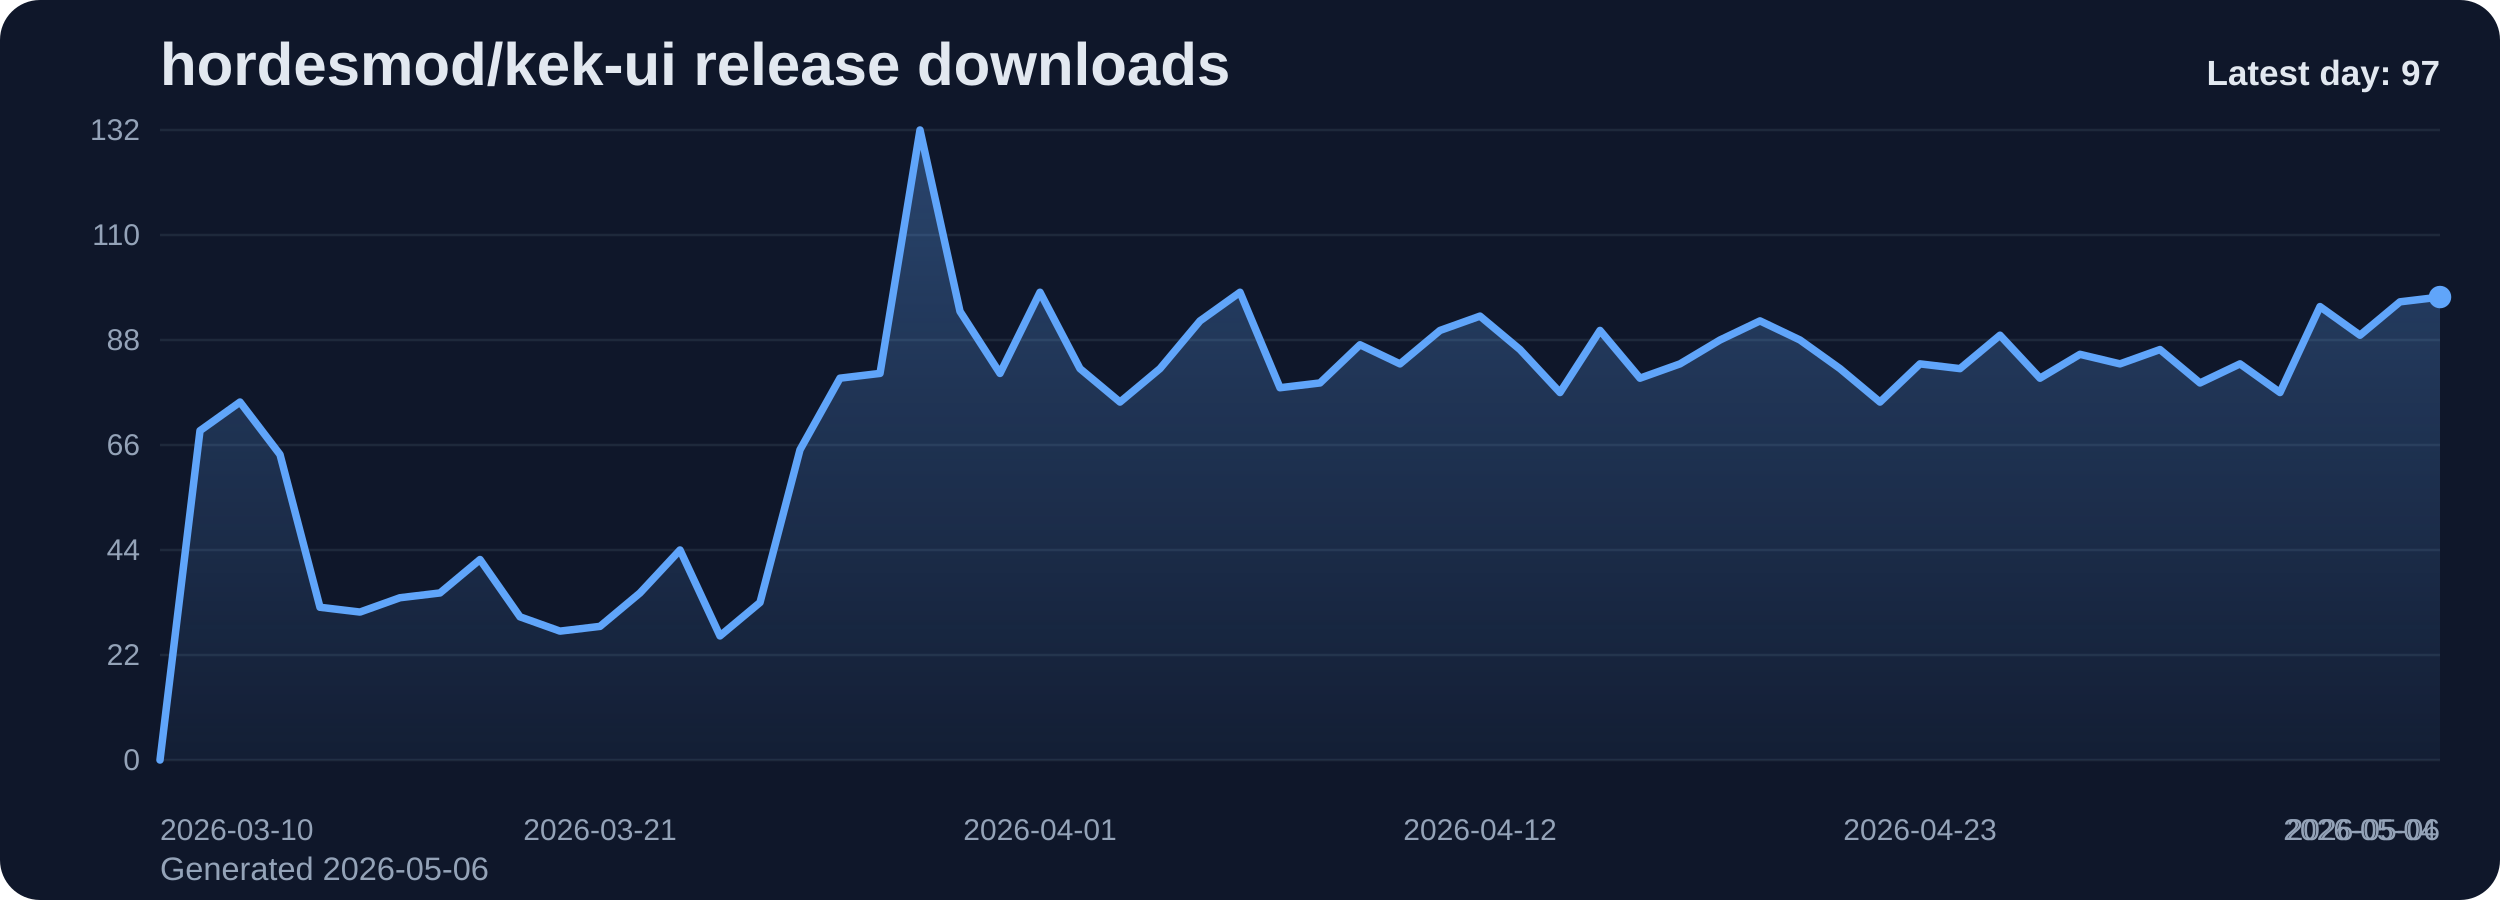
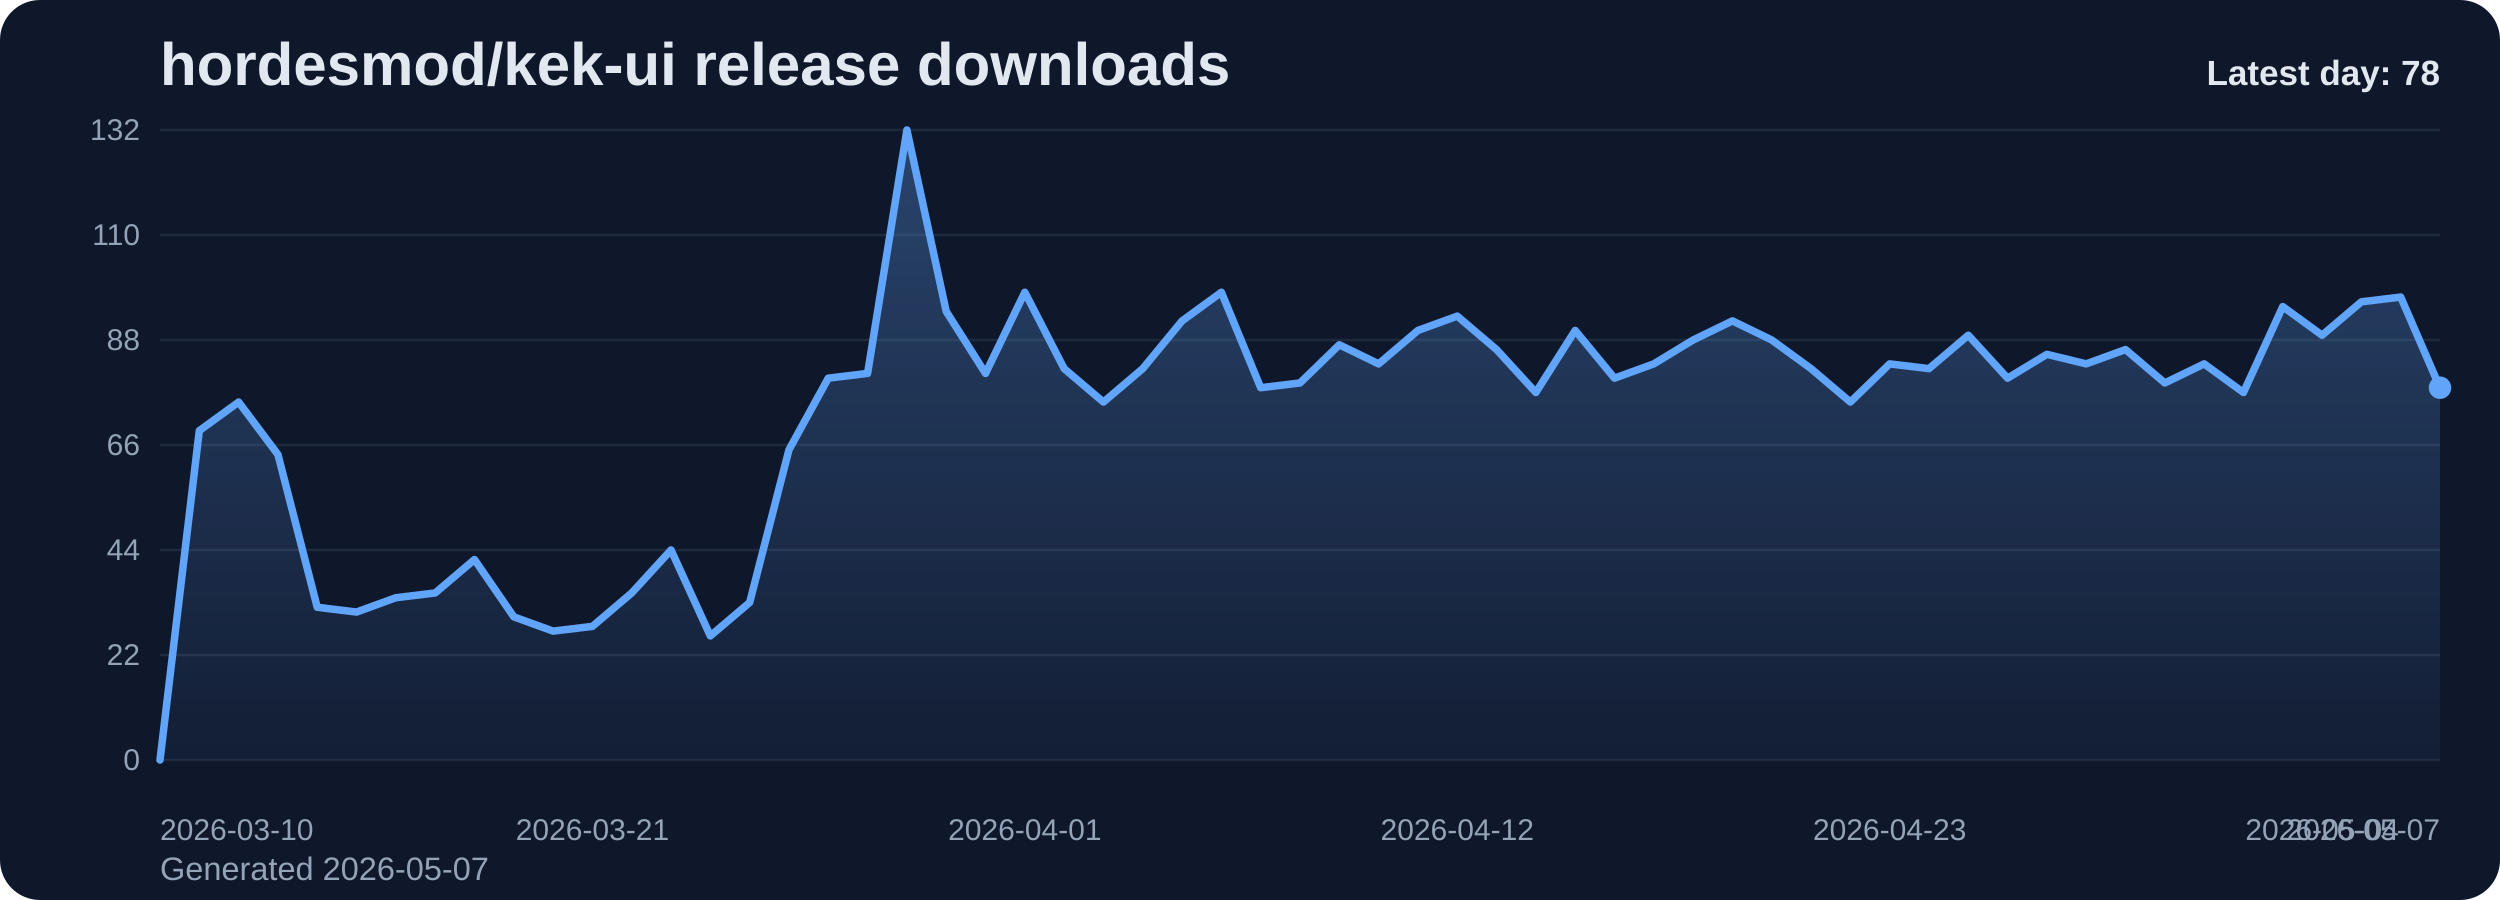
<svg xmlns="http://www.w3.org/2000/svg" viewBox="0 0 1000 360" role="img" aria-label="hordesmod/kek-ui release downloads chart">
  <defs>
    <linearGradient id="fill-daily-slate" x1="0" y1="0" x2="0" y2="1">
      <stop offset="0%" stop-color="#60a5fa" stop-opacity="0.32" />
      <stop offset="100%" stop-color="#60a5fa" stop-opacity="0.05" />
    </linearGradient>
    <style>
      .bg { fill: #0f172a; }
      .title { font: 700 24px Arial, sans-serif; fill: #e2e8f0; }
      .sub { font: 400 13px Arial, sans-serif; fill: #94a3b8; }
      .grid { stroke: #1e293b; stroke-width: 1; }
      .axis { font: 400 12px Arial, sans-serif; fill: #94a3b8; }
      .line { fill: none; stroke: #60a5fa; stroke-width: 3; stroke-linecap: round; stroke-linejoin: round; }
      .dot { fill: #60a5fa; }
      .value { font: 600 11px Arial, sans-serif; fill: #cbd5e1; }
      .latest { font: 700 14px Arial, sans-serif; fill: #e2e8f0; }
    </style>
  </defs>
  <rect class="bg" x="0" y="0" width="1000" height="360" rx="16" />
  <text class="title" x="64" y="34">hordesmod/kek-ui release downloads</text>
-   <text class="sub" x="64" y="352">Generated 2026-05-06</text>
+   <text class="sub" x="64" y="352">Generated 2026-05-07</text>
  <line x1="64" y1="52.00" x2="976" y2="52.00" class="grid" />
  <text x="56" y="56.00" text-anchor="end" class="axis">132</text>
  <line x1="64" y1="94.00" x2="976" y2="94.00" class="grid" />
  <text x="56" y="98.00" text-anchor="end" class="axis">110</text>
  <line x1="64" y1="136.00" x2="976" y2="136.00" class="grid" />
  <text x="56" y="140.00" text-anchor="end" class="axis">88</text>
  <line x1="64" y1="178.00" x2="976" y2="178.00" class="grid" />
  <text x="56" y="182.00" text-anchor="end" class="axis">66</text>
  <line x1="64" y1="220.00" x2="976" y2="220.00" class="grid" />
  <text x="56" y="224.00" text-anchor="end" class="axis">44</text>
  <line x1="64" y1="262.00" x2="976" y2="262.00" class="grid" />
  <text x="56" y="266.00" text-anchor="end" class="axis">22</text>
  <line x1="64" y1="304.00" x2="976" y2="304.00" class="grid" />
  <text x="56" y="308.00" text-anchor="end" class="axis">0</text>
-   <path d="M 64.00 304 L 64.00 304.00 L 80.00 172.27 L 96.00 160.82 L 112.00 181.82 L 128.00 242.91 L 144.00 244.82 L 160.00 239.09 L 176.00 237.18 L 192.00 223.82 L 208.00 246.73 L 224.00 252.45 L 240.00 250.55 L 256.00 237.18 L 272.00 220.00 L 288.00 254.36 L 304.00 241.00 L 320.00 179.91 L 336.00 151.27 L 352.00 149.36 L 368.00 52.00 L 384.00 124.55 L 400.00 149.36 L 416.00 116.91 L 432.00 147.45 L 448.00 160.82 L 464.00 147.45 L 480.00 128.36 L 496.00 116.91 L 512.00 155.09 L 528.00 153.18 L 544.00 137.91 L 560.00 145.55 L 576.00 132.18 L 592.00 126.45 L 608.00 139.82 L 624.00 157.00 L 640.00 132.18 L 656.00 151.27 L 672.00 145.55 L 688.00 136.00 L 704.00 128.36 L 720.00 136.00 L 736.00 147.45 L 752.00 160.82 L 768.00 145.55 L 784.00 147.45 L 800.00 134.09 L 816.00 151.27 L 832.00 141.73 L 848.00 145.55 L 864.00 139.82 L 880.00 153.18 L 896.00 145.55 L 912.00 157.00 L 928.00 122.64 L 944.00 134.09 L 960.00 120.73 L 976.00 118.82 L 976.00 304 Z" fill="url(#fill-daily-slate)" />
-   <polyline class="line" points="64.00,304.00 80.00,172.27 96.00,160.82 112.00,181.82 128.00,242.91 144.00,244.82 160.00,239.09 176.00,237.18 192.00,223.82 208.00,246.73 224.00,252.45 240.00,250.55 256.00,237.18 272.00,220.00 288.00,254.36 304.00,241.00 320.00,179.91 336.00,151.27 352.00,149.36 368.00,52.00 384.00,124.55 400.00,149.36 416.00,116.91 432.00,147.45 448.00,160.82 464.00,147.45 480.00,128.36 496.00,116.91 512.00,155.09 528.00,153.18 544.00,137.91 560.00,145.55 576.00,132.18 592.00,126.45 608.00,139.82 624.00,157.00 640.00,132.18 656.00,151.27 672.00,145.55 688.00,136.00 704.00,128.36 720.00,136.00 736.00,147.45 752.00,160.82 768.00,145.55 784.00,147.45 800.00,134.09 816.00,151.27 832.00,141.73 848.00,145.55 864.00,139.82 880.00,153.18 896.00,145.55 912.00,157.00 928.00,122.64 944.00,134.09 960.00,120.73 976.00,118.82" />
-   <circle class="dot" cx="976.00" cy="118.82" r="4.5" />
+   <path d="M 64.00 304 L 64.00 304.00 L 79.72 172.27 L 95.45 160.82 L 111.17 181.82 L 126.90 242.91 L 142.62 244.82 L 158.34 239.09 L 174.07 237.18 L 189.79 223.82 L 205.52 246.73 L 221.24 252.45 L 236.97 250.55 L 252.69 237.18 L 268.41 220.00 L 284.14 254.36 L 299.86 241.00 L 315.59 179.91 L 331.31 151.27 L 347.03 149.36 L 362.76 52.00 L 378.48 124.55 L 394.21 149.36 L 409.93 116.91 L 425.66 147.45 L 441.38 160.82 L 457.10 147.45 L 472.83 128.36 L 488.55 116.91 L 504.28 155.09 L 520.00 153.18 L 535.72 137.91 L 551.45 145.55 L 567.17 132.18 L 582.90 126.45 L 598.62 139.82 L 614.34 157.00 L 630.07 132.18 L 645.79 151.27 L 661.52 145.55 L 677.24 136.00 L 692.97 128.36 L 708.69 136.00 L 724.41 147.45 L 740.14 160.82 L 755.86 145.55 L 771.59 147.45 L 787.31 134.09 L 803.03 151.27 L 818.76 141.73 L 834.48 145.55 L 850.21 139.82 L 865.93 153.18 L 881.66 145.55 L 897.38 157.00 L 913.10 122.64 L 928.83 134.09 L 944.55 120.73 L 960.28 118.82 L 976.00 155.09 L 976.00 304 Z" fill="url(#fill-daily-slate)" />
+   <polyline class="line" points="64.00,304.00 79.72,172.27 95.45,160.82 111.17,181.82 126.90,242.91 142.62,244.82 158.34,239.09 174.07,237.18 189.79,223.82 205.52,246.73 221.24,252.45 236.97,250.55 252.69,237.18 268.41,220.00 284.14,254.36 299.86,241.00 315.59,179.91 331.31,151.27 347.03,149.36 362.76,52.00 378.48,124.55 394.21,149.36 409.93,116.91 425.66,147.45 441.38,160.82 457.10,147.45 472.83,128.36 488.55,116.91 504.28,155.09 520.00,153.18 535.72,137.91 551.45,145.55 567.17,132.18 582.90,126.45 598.62,139.82 614.34,157.00 630.07,132.18 645.79,151.27 661.52,145.55 677.24,136.00 692.97,128.36 708.69,136.00 724.41,147.45 740.14,160.82 755.86,145.55 771.59,147.45 787.31,134.09 803.03,151.27 818.76,141.73 834.48,145.55 850.21,139.82 865.93,153.18 881.66,145.55 897.38,157.00 913.10,122.64 928.83,134.09 944.55,120.73 960.28,118.82 976.00,155.09" />
+   <circle class="dot" cx="976.00" cy="155.09" r="4.5" />
  <text class="axis" x="64.00" y="336" text-anchor="start">2026-03-10</text>
-   <text class="axis" x="240.00" y="336" text-anchor="middle">2026-03-21</text>
-   <text class="axis" x="416.00" y="336" text-anchor="middle">2026-04-01</text>
-   <text class="axis" x="592.00" y="336" text-anchor="middle">2026-04-12</text>
-   <text class="axis" x="768.00" y="336" text-anchor="middle">2026-04-23</text>
-   <text class="axis" x="944.00" y="336" text-anchor="middle">2026-05-04</text>
-   <text class="axis" x="976.00" y="336" text-anchor="end">2026-05-06</text>
-   <text class="latest" x="976" y="34" text-anchor="end">Latest day: 97</text>
+   <text class="axis" x="236.97" y="336" text-anchor="middle">2026-03-21</text>
+   <text class="axis" x="409.93" y="336" text-anchor="middle">2026-04-01</text>
+   <text class="axis" x="582.90" y="336" text-anchor="middle">2026-04-12</text>
+   <text class="axis" x="755.86" y="336" text-anchor="middle">2026-04-23</text>
+   <text class="axis" x="928.83" y="336" text-anchor="middle">2026-05-04</text>
+   <text class="axis" x="976.00" y="336" text-anchor="end">2026-05-07</text>
+   <text class="latest" x="976" y="34" text-anchor="end">Latest day: 78</text>
</svg>
